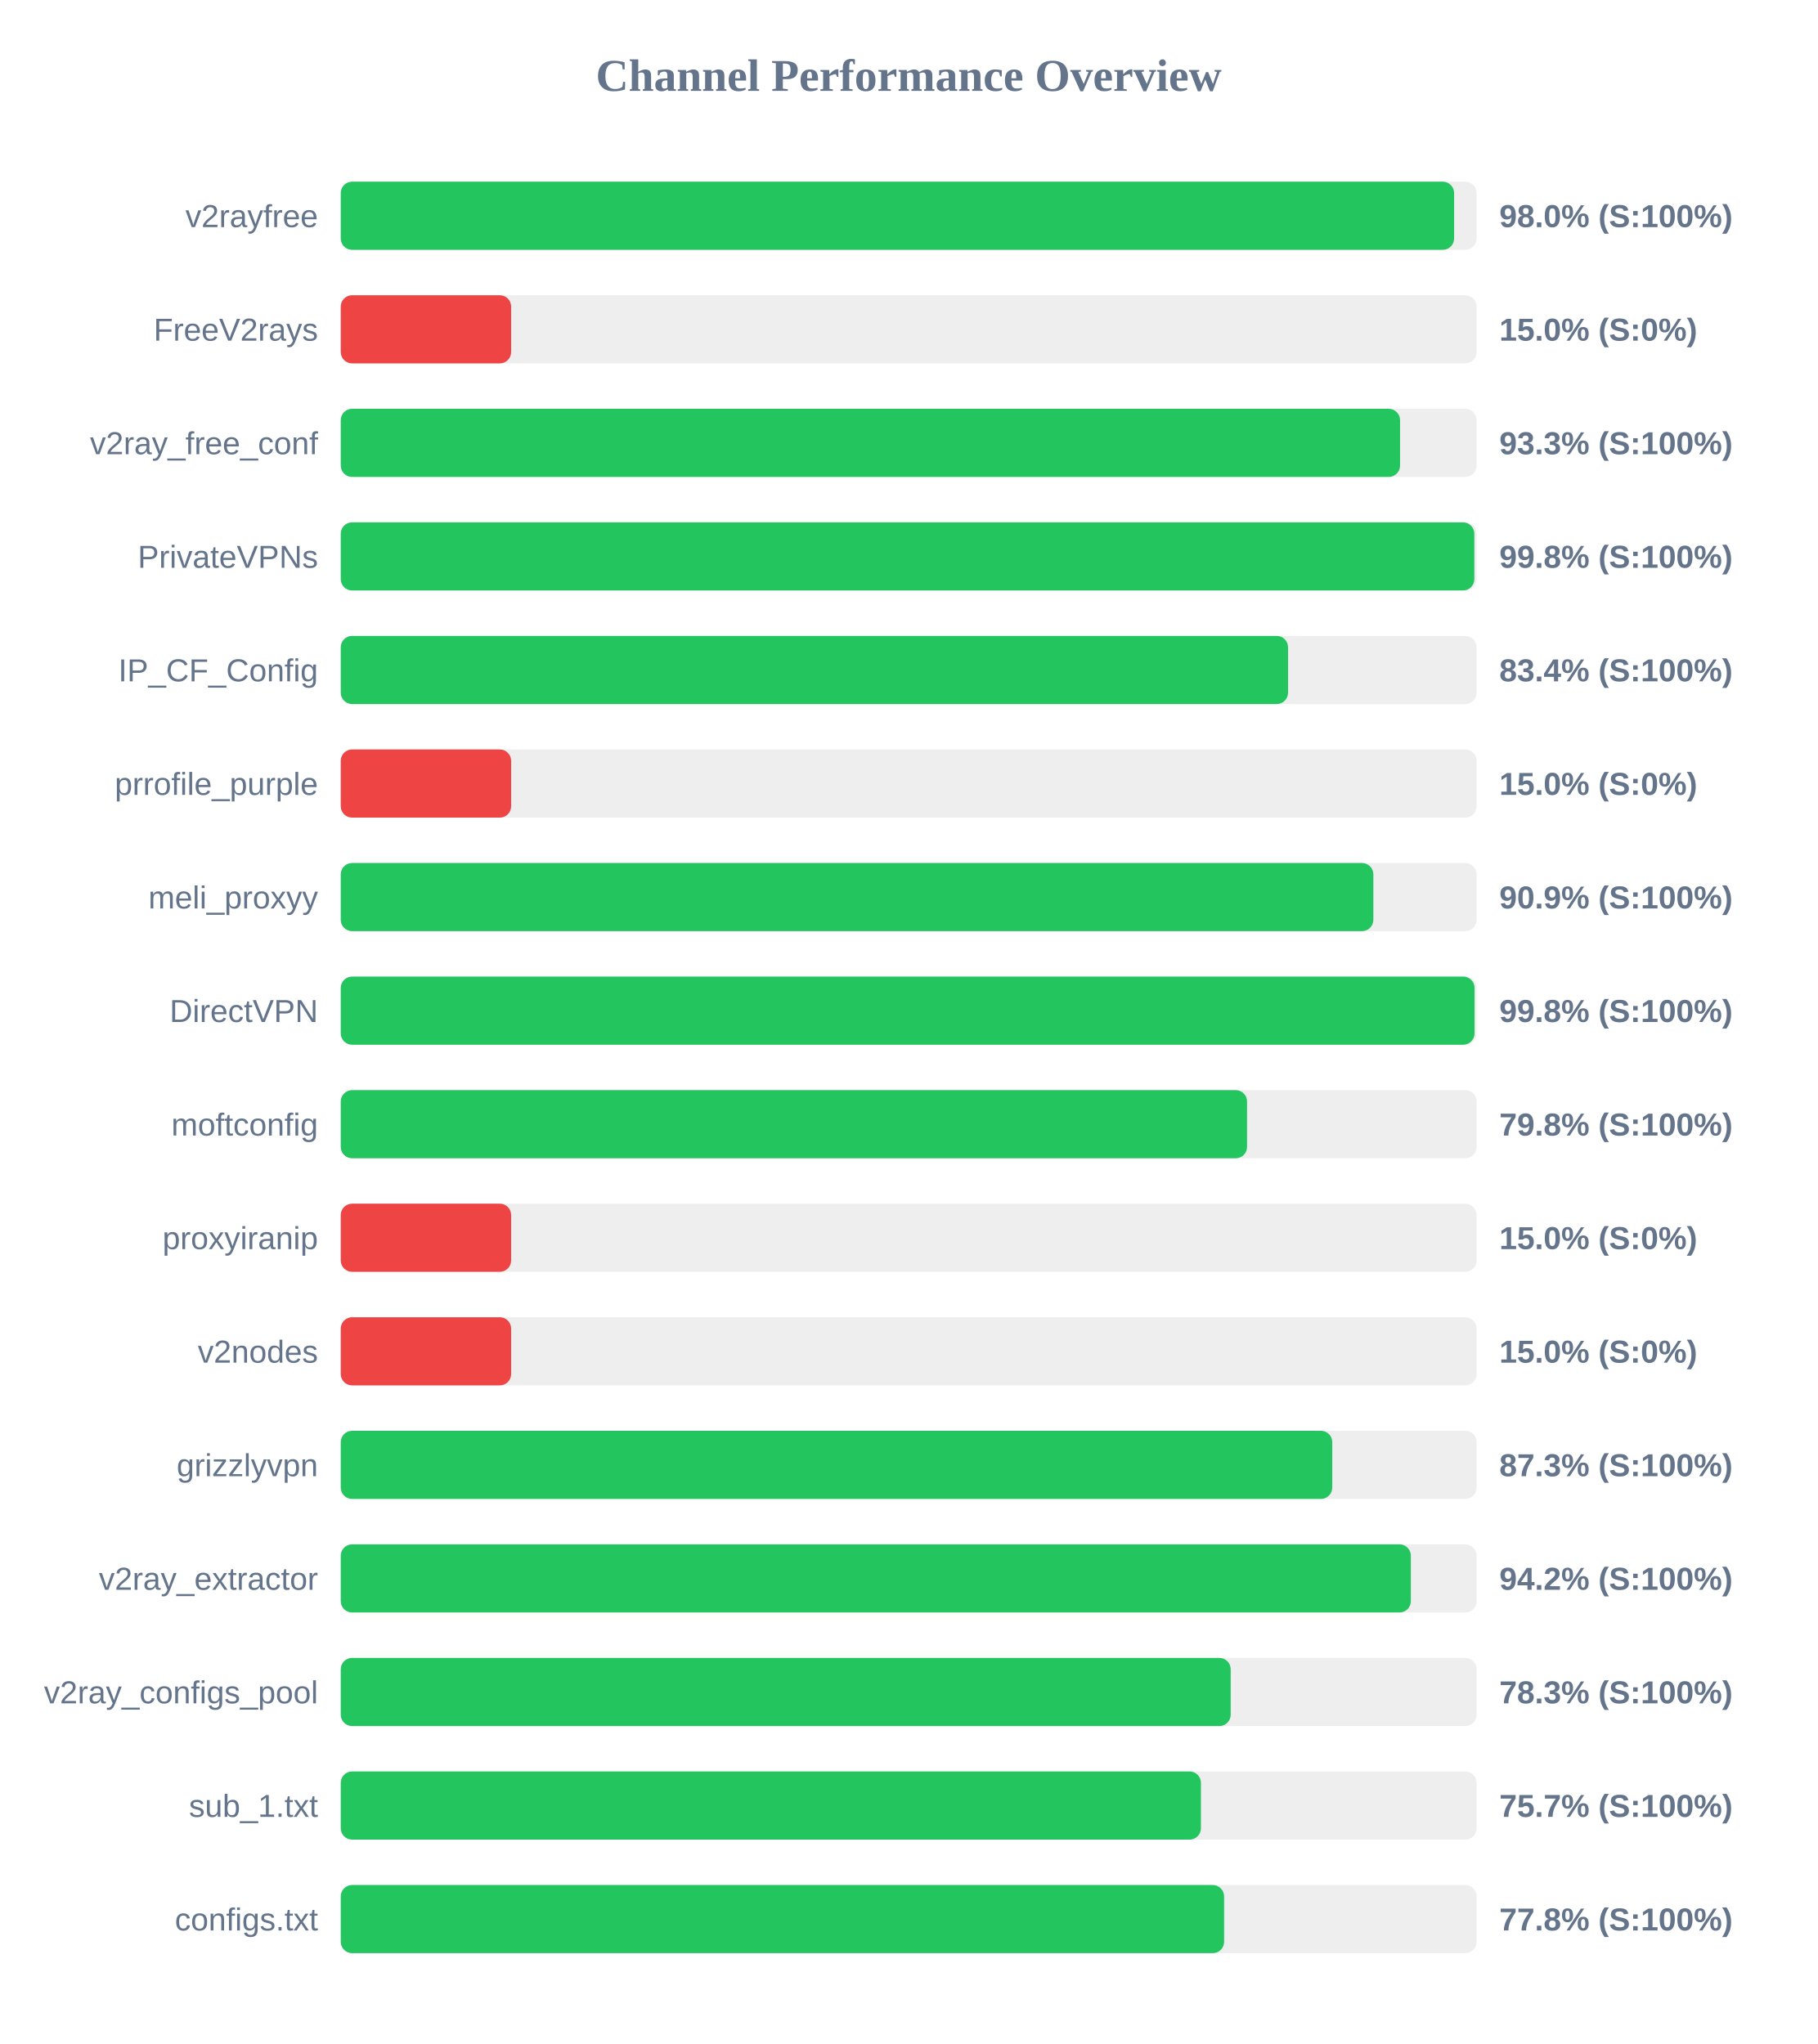
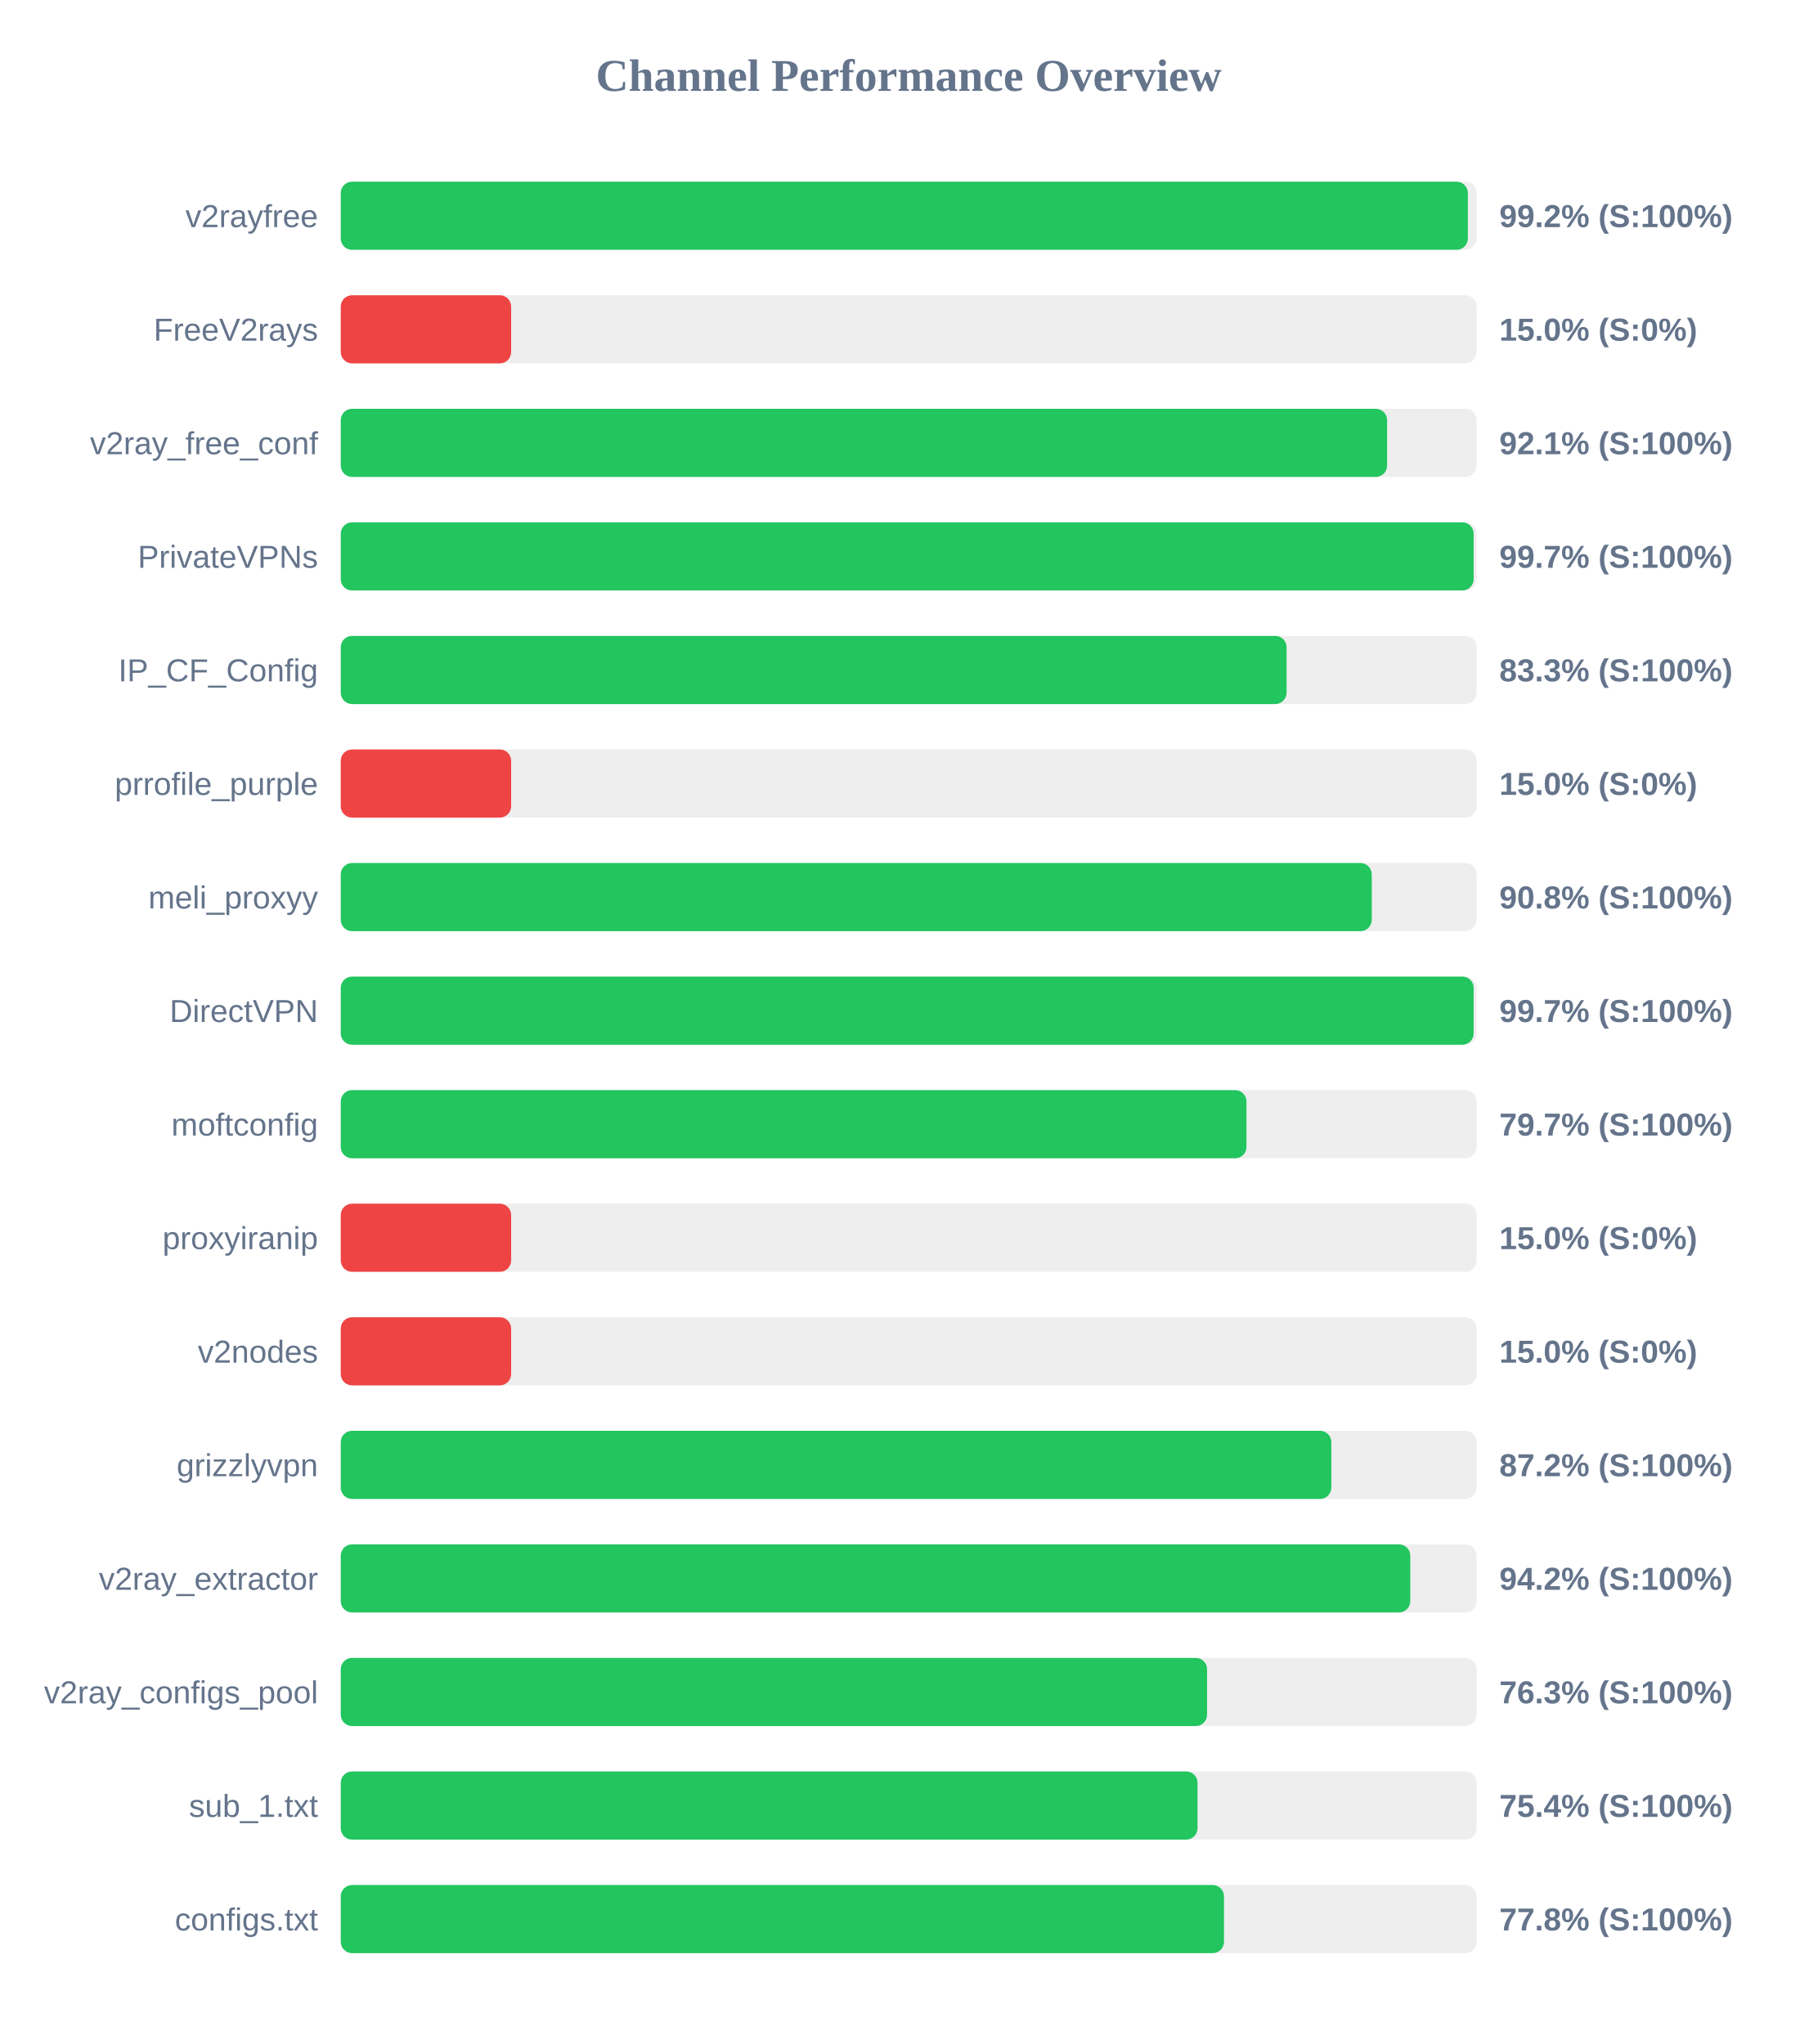
<svg xmlns="http://www.w3.org/2000/svg" width="800" height="900" version="1.1">
  <style>
        .row { font: 14px Arial; fill: #64748b; }
        .score { font: bold 14px Arial; fill: #64748b; }
    </style>
  <text x="400" y="40" text-anchor="middle" font-size="20px" font-weight="bold" fill="#64748b">Channel Performance Overview</text>
  <rect x="150" y="80" width="500" height="30" fill="#eee" rx="5" />
-   <rect x="150" y="80" width="490.1" height="30" fill="#22c55e" rx="5" />
+   <rect x="150" y="80" width="496.15" height="30" fill="#22c55e" rx="5" />
  <text x="140" y="100" text-anchor="end" class="row">v2rayfree</text>
-   <text x="660" y="100" text-anchor="start" class="score">98.0% (S:100%)</text>
+   <text x="660" y="100" text-anchor="start" class="score">99.2% (S:100%)</text>
  <rect x="150" y="130" width="500" height="30" fill="#eee" rx="5" />
  <rect x="150" y="130" width="75.0" height="30" fill="#ef4444" rx="5" />
  <text x="140" y="150" text-anchor="end" class="row">FreeV2rays</text>
  <text x="660" y="150" text-anchor="start" class="score">15.0% (S:0%)</text>
  <rect x="150" y="180" width="500" height="30" fill="#eee" rx="5" />
-   <rect x="150" y="180" width="466.3" height="30" fill="#22c55e" rx="5" />
+   <rect x="150" y="180" width="460.6" height="30" fill="#22c55e" rx="5" />
  <text x="140" y="200" text-anchor="end" class="row">v2ray_free_conf</text>
-   <text x="660" y="200" text-anchor="start" class="score">93.3% (S:100%)</text>
+   <text x="660" y="200" text-anchor="start" class="score">92.1% (S:100%)</text>
  <rect x="150" y="230" width="500" height="30" fill="#eee" rx="5" />
-   <rect x="150" y="230" width="499.0" height="30" fill="#22c55e" rx="5" />
+   <rect x="150" y="230" width="498.7" height="30" fill="#22c55e" rx="5" />
  <text x="140" y="250" text-anchor="end" class="row">PrivateVPNs</text>
-   <text x="660" y="250" text-anchor="start" class="score">99.8% (S:100%)</text>
+   <text x="660" y="250" text-anchor="start" class="score">99.7% (S:100%)</text>
  <rect x="150" y="280" width="500" height="30" fill="#eee" rx="5" />
-   <rect x="150" y="280" width="417.0" height="30" fill="#22c55e" rx="5" />
+   <rect x="150" y="280" width="416.35" height="30" fill="#22c55e" rx="5" />
  <text x="140" y="300" text-anchor="end" class="row">IP_CF_Config</text>
-   <text x="660" y="300" text-anchor="start" class="score">83.4% (S:100%)</text>
+   <text x="660" y="300" text-anchor="start" class="score">83.3% (S:100%)</text>
  <rect x="150" y="330" width="500" height="30" fill="#eee" rx="5" />
  <rect x="150" y="330" width="75.0" height="30" fill="#ef4444" rx="5" />
  <text x="140" y="350" text-anchor="end" class="row">prrofile_purple</text>
  <text x="660" y="350" text-anchor="start" class="score">15.0% (S:0%)</text>
  <rect x="150" y="380" width="500" height="30" fill="#eee" rx="5" />
-   <rect x="150" y="380" width="454.55" height="30" fill="#22c55e" rx="5" />
+   <rect x="150" y="380" width="453.85" height="30" fill="#22c55e" rx="5" />
  <text x="140" y="400" text-anchor="end" class="row">meli_proxyy</text>
-   <text x="660" y="400" text-anchor="start" class="score">90.9% (S:100%)</text>
+   <text x="660" y="400" text-anchor="start" class="score">90.8% (S:100%)</text>
  <rect x="150" y="430" width="500" height="30" fill="#eee" rx="5" />
-   <rect x="150" y="430" width="499.1" height="30" fill="#22c55e" rx="5" />
+   <rect x="150" y="430" width="498.7" height="30" fill="#22c55e" rx="5" />
  <text x="140" y="450" text-anchor="end" class="row">DirectVPN</text>
-   <text x="660" y="450" text-anchor="start" class="score">99.8% (S:100%)</text>
+   <text x="660" y="450" text-anchor="start" class="score">99.7% (S:100%)</text>
  <rect x="150" y="480" width="500" height="30" fill="#eee" rx="5" />
-   <rect x="150" y="480" width="398.95" height="30" fill="#22c55e" rx="5" />
+   <rect x="150" y="480" width="398.7" height="30" fill="#22c55e" rx="5" />
  <text x="140" y="500" text-anchor="end" class="row">moftconfig</text>
-   <text x="660" y="500" text-anchor="start" class="score">79.8% (S:100%)</text>
+   <text x="660" y="500" text-anchor="start" class="score">79.7% (S:100%)</text>
  <rect x="150" y="530" width="500" height="30" fill="#eee" rx="5" />
  <rect x="150" y="530" width="75.0" height="30" fill="#ef4444" rx="5" />
  <text x="140" y="550" text-anchor="end" class="row">proxyiranip</text>
  <text x="660" y="550" text-anchor="start" class="score">15.0% (S:0%)</text>
  <rect x="150" y="580" width="500" height="30" fill="#eee" rx="5" />
  <rect x="150" y="580" width="75.0" height="30" fill="#ef4444" rx="5" />
  <text x="140" y="600" text-anchor="end" class="row">v2nodes</text>
  <text x="660" y="600" text-anchor="start" class="score">15.0% (S:0%)</text>
  <rect x="150" y="630" width="500" height="30" fill="#eee" rx="5" />
-   <rect x="150" y="630" width="436.45" height="30" fill="#22c55e" rx="5" />
+   <rect x="150" y="630" width="436.05" height="30" fill="#22c55e" rx="5" />
  <text x="140" y="650" text-anchor="end" class="row">grizzlyvpn</text>
-   <text x="660" y="650" text-anchor="start" class="score">87.3% (S:100%)</text>
+   <text x="660" y="650" text-anchor="start" class="score">87.2% (S:100%)</text>
  <rect x="150" y="680" width="500" height="30" fill="#eee" rx="5" />
-   <rect x="150" y="680" width="471.05" height="30" fill="#22c55e" rx="5" />
+   <rect x="150" y="680" width="470.8" height="30" fill="#22c55e" rx="5" />
  <text x="140" y="700" text-anchor="end" class="row">v2ray_extractor</text>
  <text x="660" y="700" text-anchor="start" class="score">94.2% (S:100%)</text>
  <rect x="150" y="730" width="500" height="30" fill="#eee" rx="5" />
-   <rect x="150" y="730" width="391.75" height="30" fill="#22c55e" rx="5" />
+   <rect x="150" y="730" width="381.35" height="30" fill="#22c55e" rx="5" />
  <text x="140" y="750" text-anchor="end" class="row">v2ray_configs_pool</text>
-   <text x="660" y="750" text-anchor="start" class="score">78.3% (S:100%)</text>
+   <text x="660" y="750" text-anchor="start" class="score">76.3% (S:100%)</text>
  <rect x="150" y="780" width="500" height="30" fill="#eee" rx="5" />
-   <rect x="150" y="780" width="378.65" height="30" fill="#22c55e" rx="5" />
+   <rect x="150" y="780" width="377.15" height="30" fill="#22c55e" rx="5" />
  <text x="140" y="800" text-anchor="end" class="row">sub_1.txt</text>
-   <text x="660" y="800" text-anchor="start" class="score">75.7% (S:100%)</text>
+   <text x="660" y="800" text-anchor="start" class="score">75.4% (S:100%)</text>
  <rect x="150" y="830" width="500" height="30" fill="#eee" rx="5" />
-   <rect x="150" y="830" width="388.85" height="30" fill="#22c55e" rx="5" />
+   <rect x="150" y="830" width="388.8" height="30" fill="#22c55e" rx="5" />
  <text x="140" y="850" text-anchor="end" class="row">configs.txt</text>
  <text x="660" y="850" text-anchor="start" class="score">77.8% (S:100%)</text>
</svg>
